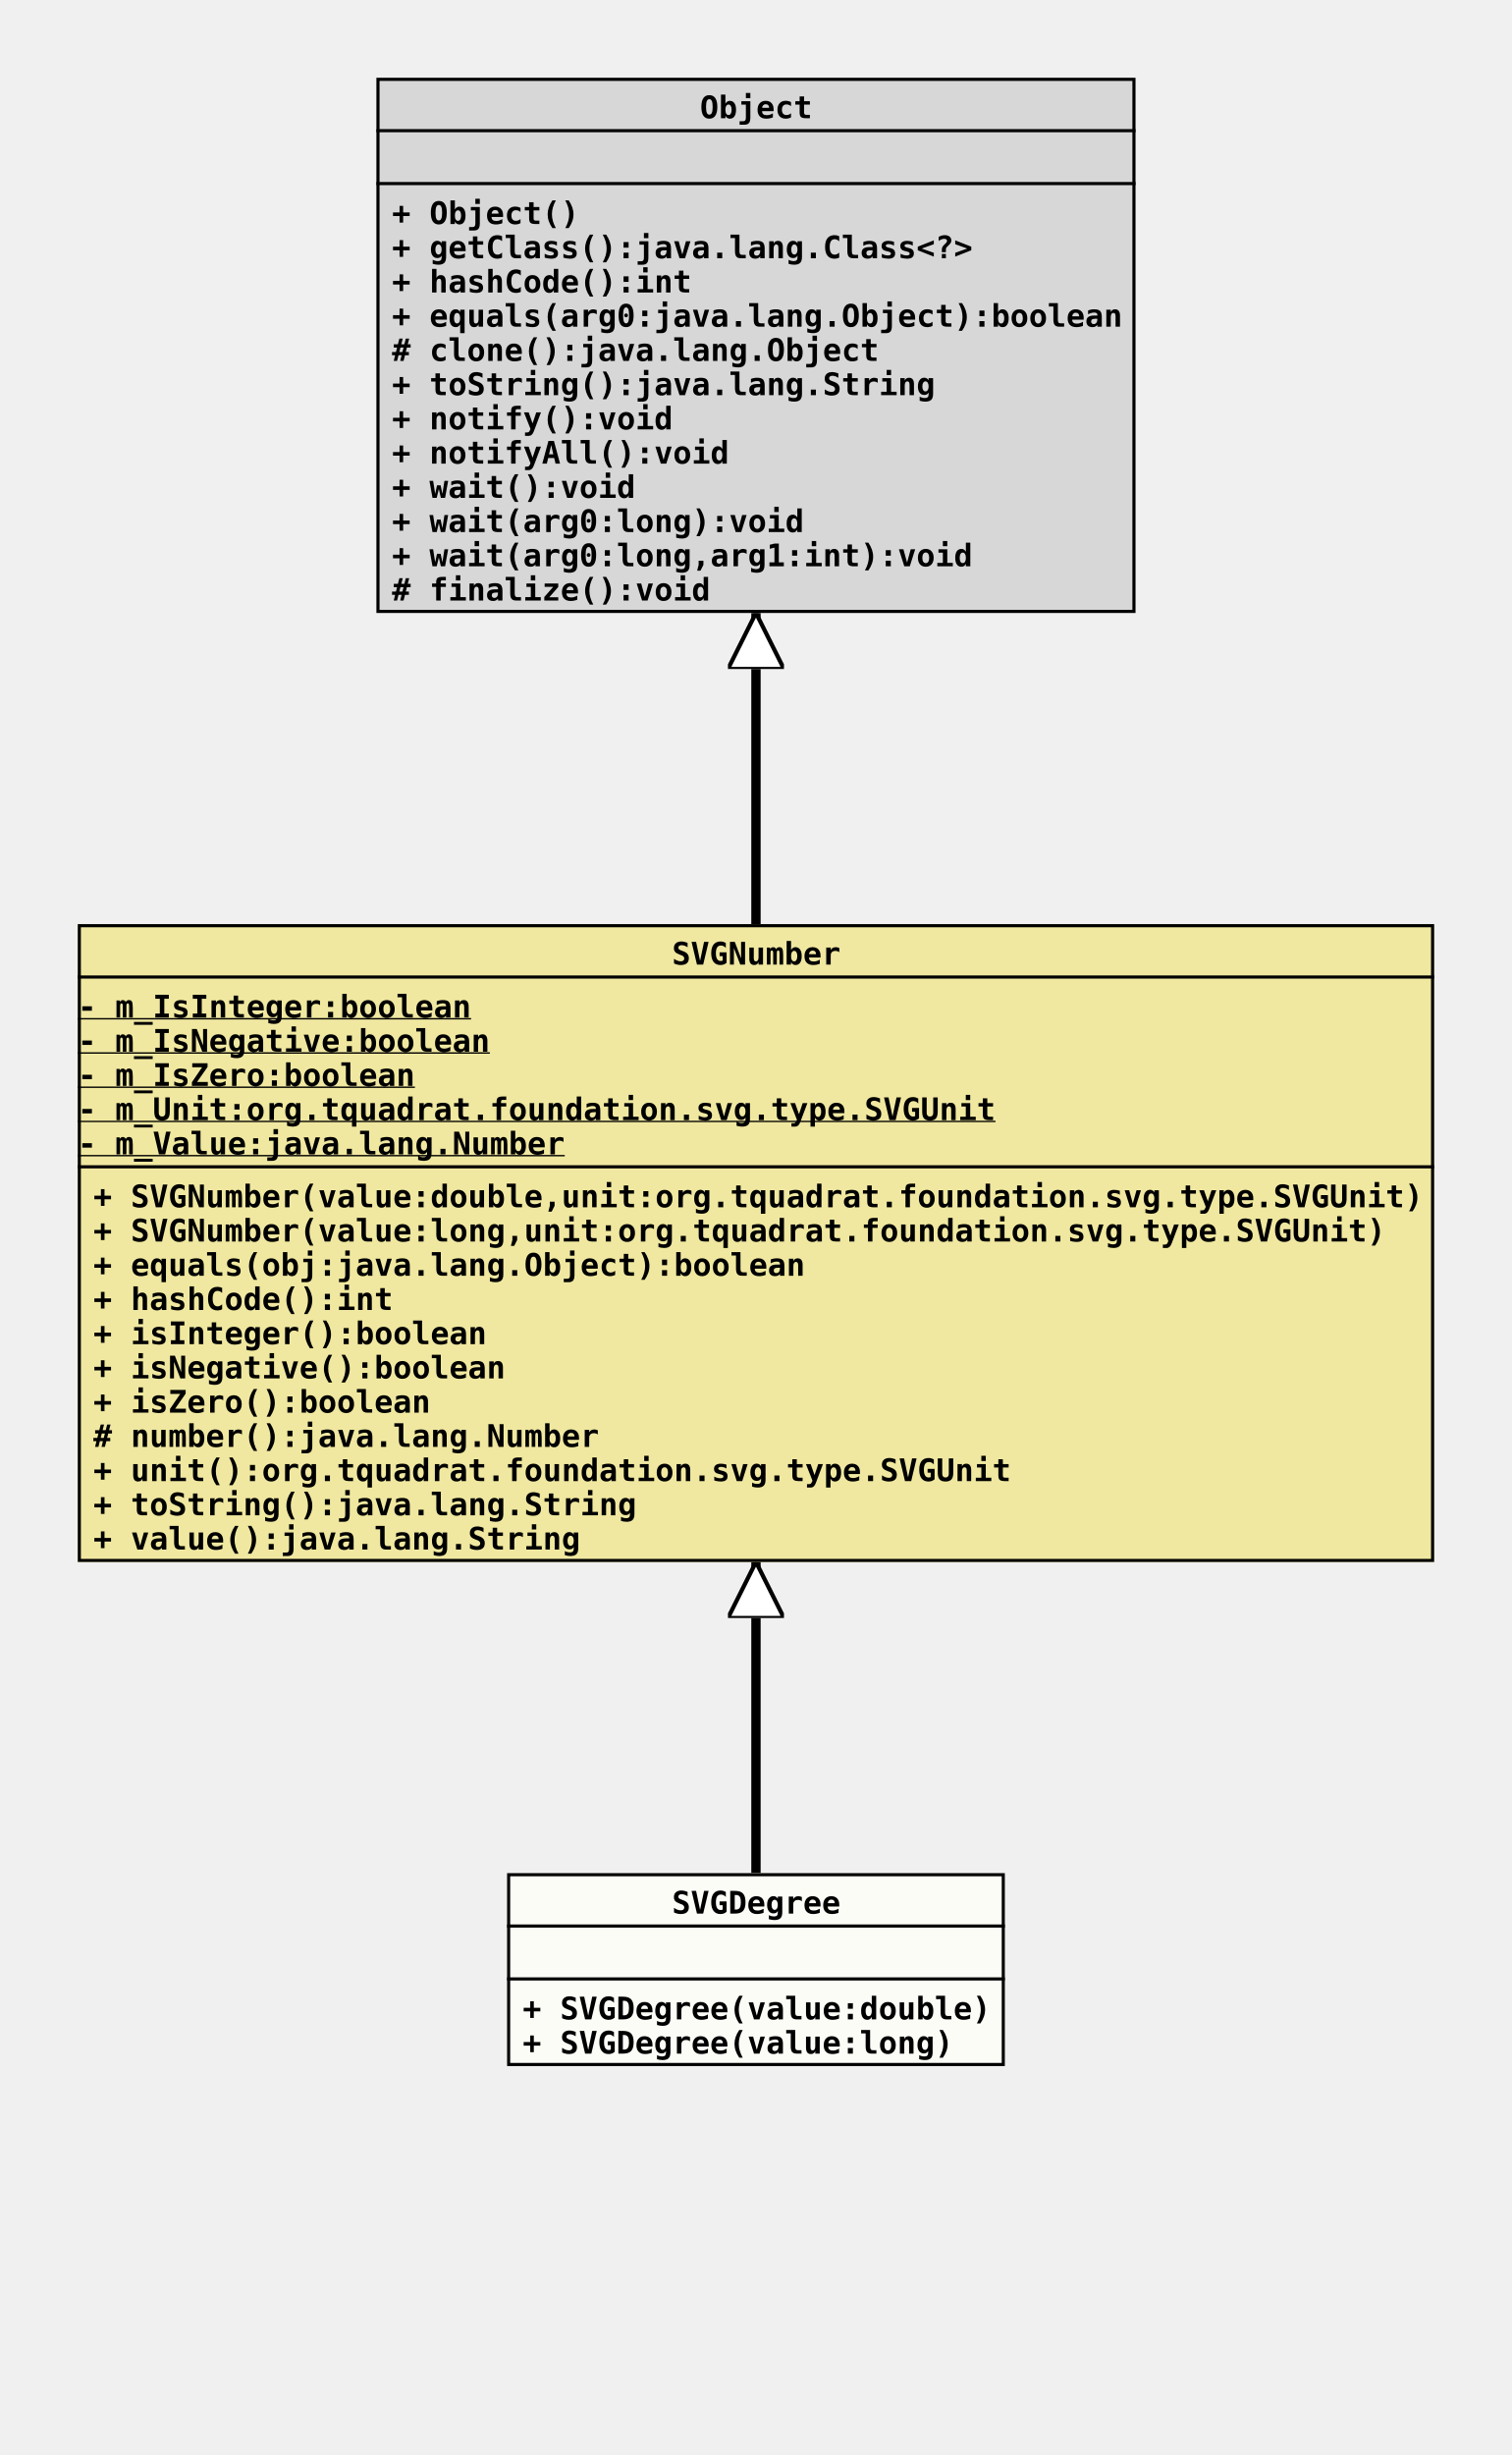
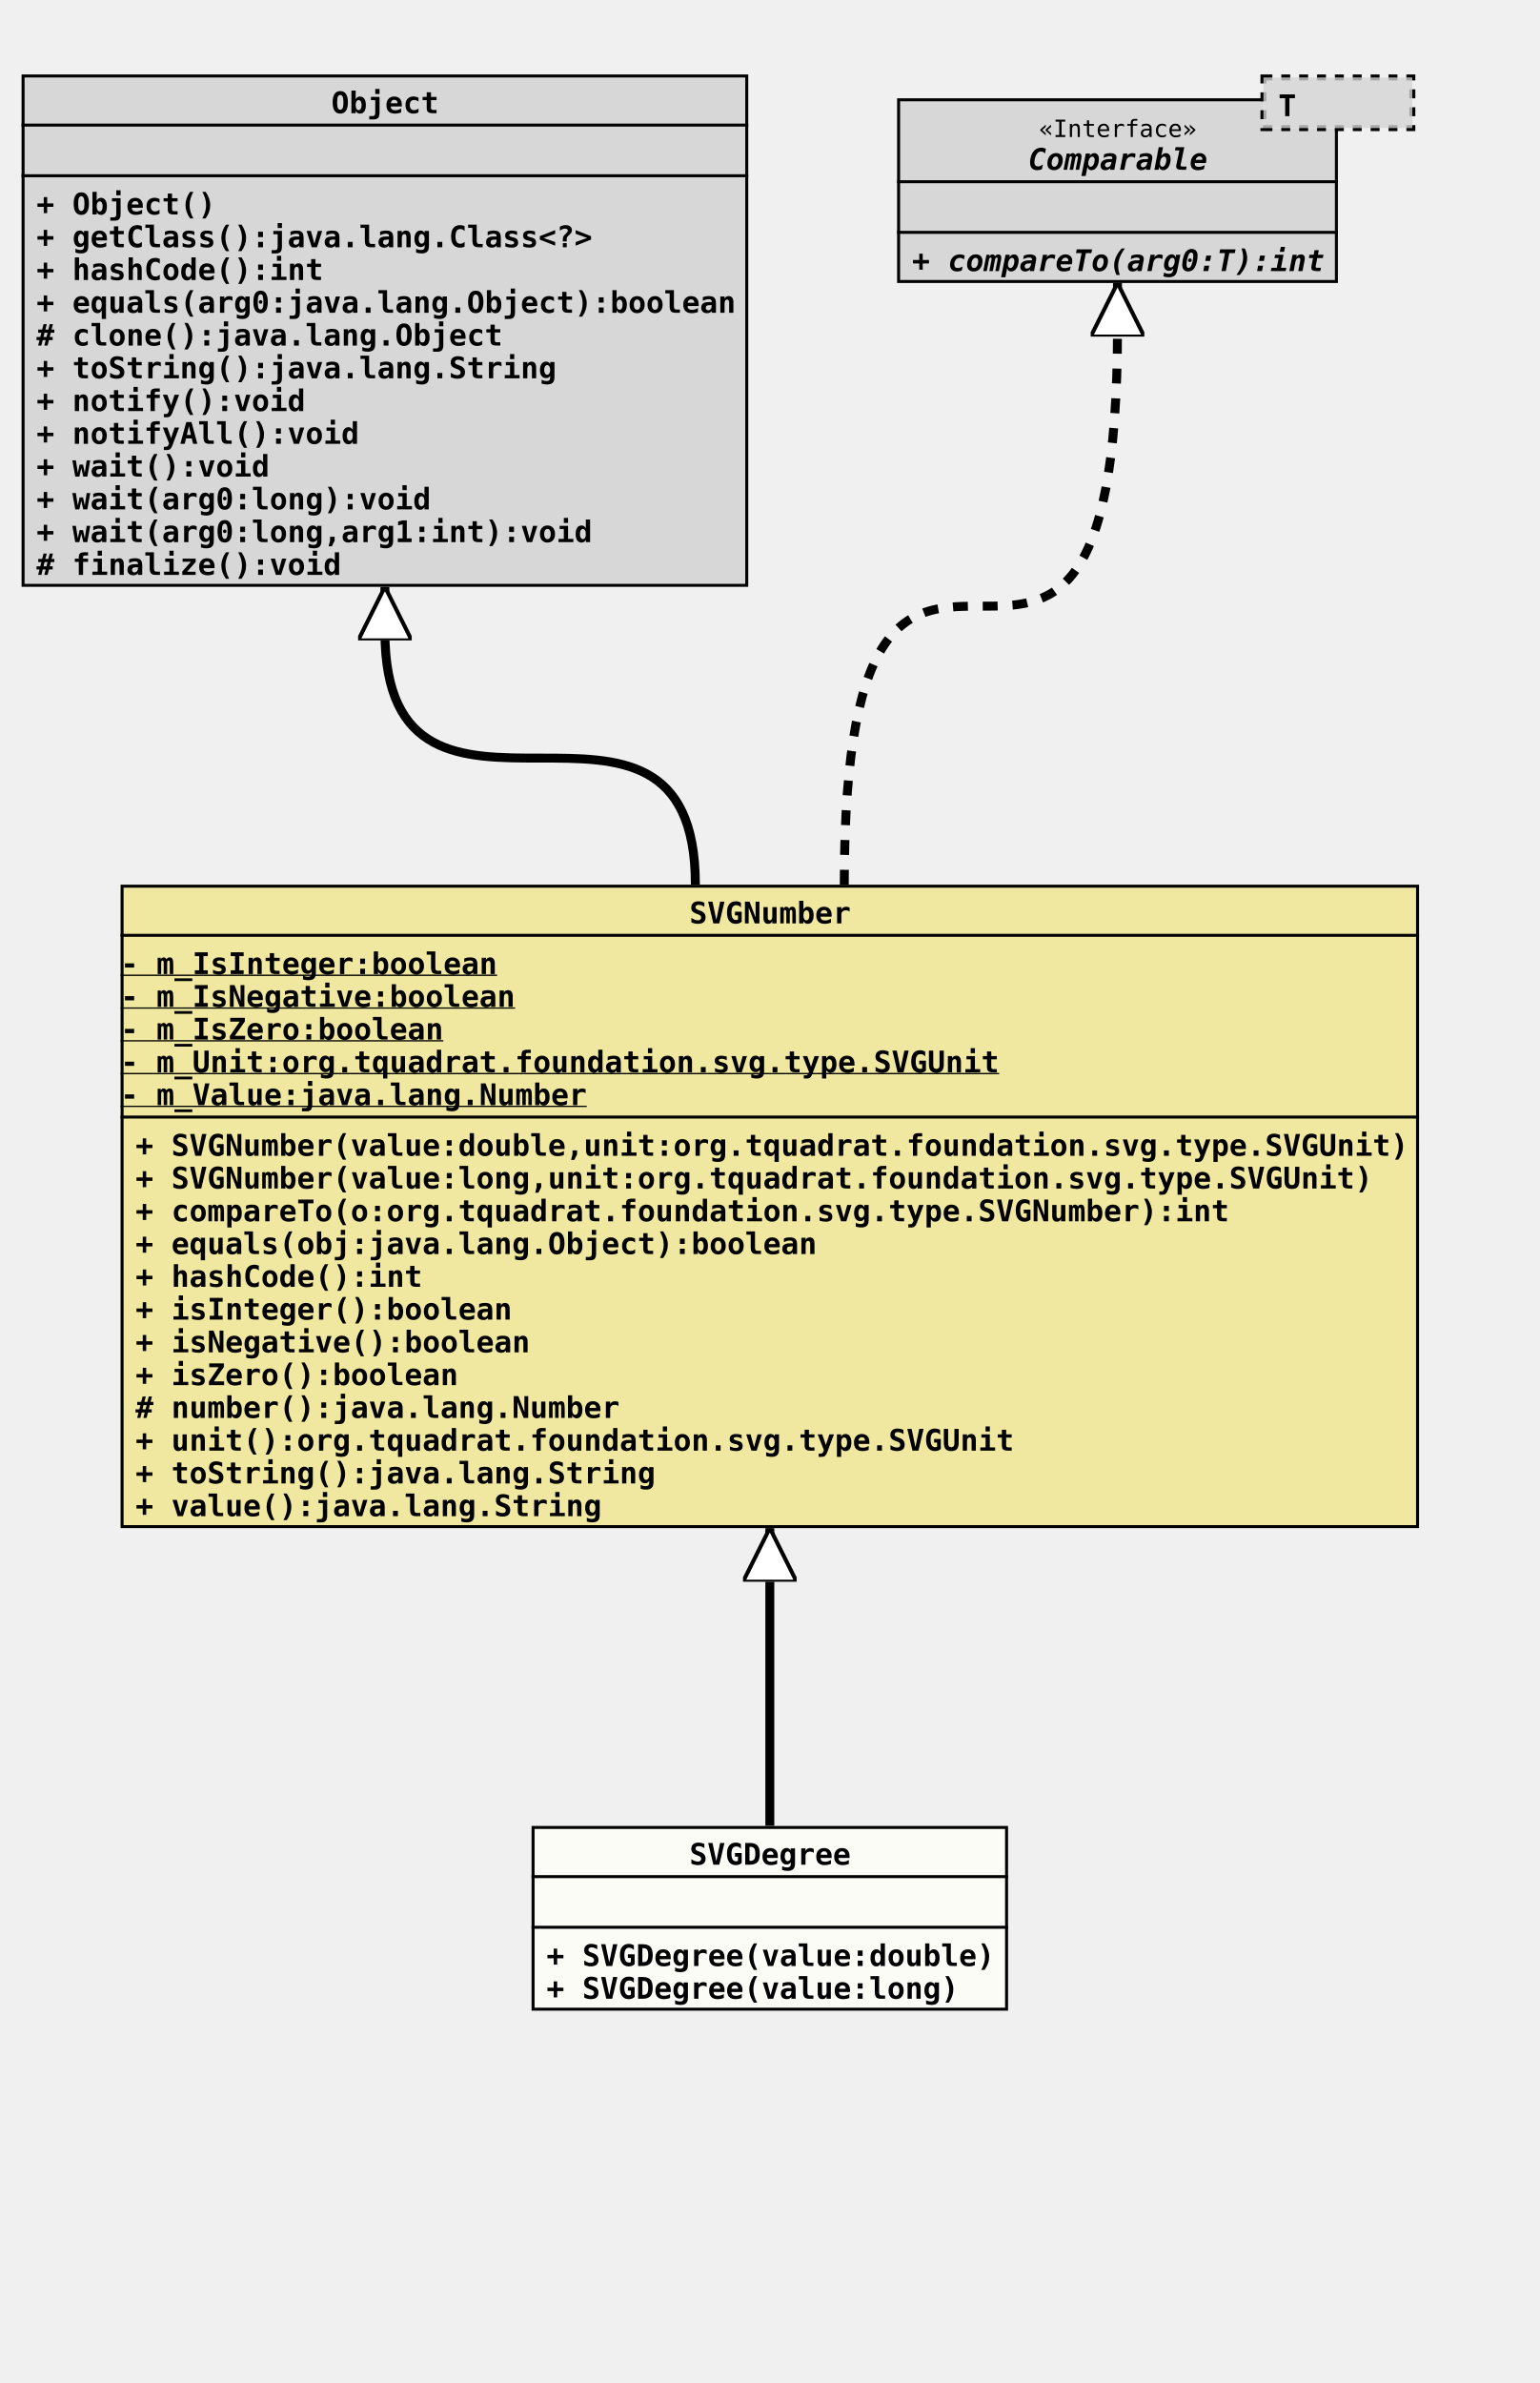
- <svg xmlns="http://www.w3.org/2000/svg" xmlns:xlink="http://www.w3.org/1999/xlink" version="1.1" baseProfile="full" width="486.000" height="789.000">
+ <svg xmlns="http://www.w3.org/2000/svg" xmlns:xlink="http://www.w3.org/1999/xlink" version="1.1" baseProfile="full" width="517.000" height="800.000">
  <defs>
    <style>
            line
            {
              stroke: black;
            }
            line.separator
            {
              stroke:       black;
              stroke-width: 1;
            }
            marker
            {
              fill: white;
            }
            path
            {
              fill:   white;
              stroke: black;
            }
            path.implementation
            {
              fill:             none;
              stroke-dasharray: 5,5;
              stroke-width:     3;
            }
            path.inheritance
            {
              fill:         none;
              stroke-width: 3;
            }
            rect
            {
              fill:         none;
              stroke:       black;
              stroke-width: 2;
            }
            rect.externalClass
            {
              fill:         #D0D0D0;
              fill-opacity: 0.8;
            }
            rect.focusClass
            {
              fill:         #FFFFF9;
              fill-opacity: 0.8;
            }
            rect.otherClass
            {
              fill:         #F0E68C;
              fill-opacity: 0.8;
            }
            rect.template
            {
              fill:             #FFFFFF;
              fill-opacity:     1.0;
              stroke-dasharray: 3,3;
            }
            text
            {
              font-family: monospace;
              font-size:   10px;
              font-weight: bold;
            }
            text.abstract
            {
              font-style: italic;
            }
            text.final
            {
              text-decoration: underline;
            }
            text.static
            {
              font-weight: normal;
            }
            text.stereotype
            {
              font-size:   8px;
              font-weight: normal;
            }
            </style>
    <marker id="inheritance" viewBox="0,0,40,40" markerUnits="strokeWidth" refX="40" refY="20" markerWidth="6" markerHeight="6" orient="auto">
      <path d="M40,20 l-40,-20 v40 Z" fill="#ffffff" stroke="#000000" stroke-width="3" />
    </marker>
    <marker id="implementation" viewBox="0,0,40,40" markerUnits="strokeWidth" refX="40" refY="20" markerWidth="6" markerHeight="6" orient="auto">
      <path d="M40,20 l-40,-20 v40 Z" fill="#ffffff" stroke="#000000" stroke-width="3" />
    </marker>
    <clipPath id="ID000001">
      <rect class="focusClass" height="62.000" width="160.000" x="0.000" y="0.000" />
    </clipPath>
    <symbol id="org.tquadrat.foundation.svg.type.SVGNumber.SVGDegree">
      <g>
        <g class="focusClass" clip-path="url(#ID000001)">
          <rect x="0.000" y="0.000" width="160.000" height="62.000" class="focusClass" />
          <line x1="0.000" y1="17.000" x2="160.000" y2="17.000" class="separator" />
          <text x="53.000" y="13.000">SVGDegree</text>
          <line x1="0.000" y1="34.000" x2="160.000" y2="34.000" class="separator" />
          <text x="5.000" y="30.000" />
          <text x="5.000" y="47.000">+ SVGDegree(value:double)</text>
          <text x="5.000" y="58.000">+ SVGDegree(value:long)</text>
        </g>
      </g>
    </symbol>
    <clipPath id="ID000002">
-       <rect class="otherClass" height="205.000" width="436.000" x="0.000" y="0.000" />
+       <rect class="otherClass" height="216.000" width="436.000" x="0.000" y="0.000" />
    </clipPath>
    <symbol id="org.tquadrat.foundation.svg.type.SVGNumber">
      <g>
        <g clip-path="url(#ID000002)">
-           <rect x="0.000" y="0.000" width="436.000" height="205.000" class="otherClass" />
+           <rect x="0.000" y="0.000" width="436.000" height="216.000" class="otherClass" />
          <line x1="0.000" y1="17.000" x2="436.000" y2="17.000" class="separator" />
          <text x="191.000" y="13.000">SVGNumber</text>
          <line x1="0.000" y1="78.000" x2="436.000" y2="78.000" class="separator" />
          <text y="30.000" class="final">- m_IsInteger:boolean</text>
          <text y="41.000" class="final">- m_IsNegative:boolean</text>
          <text y="52.000" class="final">- m_IsZero:boolean</text>
          <text y="63.000" class="final">- m_Unit:org.tquadrat.foundation.svg.type.SVGUnit</text>
          <text y="74.000" class="final">- m_Value:java.lang.Number</text>
          <text x="5.000" y="91.000">+ SVGNumber(value:double,unit:org.tquadrat.foundation.svg.type.SVGUnit)</text>
          <text x="5.000" y="102.000">+ SVGNumber(value:long,unit:org.tquadrat.foundation.svg.type.SVGUnit)</text>
-           <text x="5.000" y="113.000">+ equals(obj:java.lang.Object):boolean</text>
-           <text x="5.000" y="124.000">+ hashCode():int</text>
-           <text x="5.000" y="135.000">+ isInteger():boolean</text>
-           <text x="5.000" y="146.000">+ isNegative():boolean</text>
-           <text x="5.000" y="157.000">+ isZero():boolean</text>
-           <text x="5.000" y="168.000"># number():java.lang.Number</text>
-           <text x="5.000" y="179.000">+ unit():org.tquadrat.foundation.svg.type.SVGUnit</text>
-           <text x="5.000" y="190.000">+ toString():java.lang.String</text>
-           <text x="5.000" y="201.000">+ value():java.lang.String</text>
+           <text x="5.000" y="113.000">+ compareTo(o:org.tquadrat.foundation.svg.type.SVGNumber):int</text>
+           <text x="5.000" y="124.000">+ equals(obj:java.lang.Object):boolean</text>
+           <text x="5.000" y="135.000">+ hashCode():int</text>
+           <text x="5.000" y="146.000">+ isInteger():boolean</text>
+           <text x="5.000" y="157.000">+ isNegative():boolean</text>
+           <text x="5.000" y="168.000">+ isZero():boolean</text>
+           <text x="5.000" y="179.000"># number():java.lang.Number</text>
+           <text x="5.000" y="190.000">+ unit():org.tquadrat.foundation.svg.type.SVGUnit</text>
+           <text x="5.000" y="201.000">+ toString():java.lang.String</text>
+           <text x="5.000" y="212.000">+ value():java.lang.String</text>
        </g>
      </g>
    </symbol>
    <clipPath id="ID000003">
      <rect class="externalClass" height="172.000" width="244.000" x="0.000" y="0.000" />
    </clipPath>
    <symbol id="java.lang.Object">
      <g>
        <g clip-path="url(#ID000003)">
          <rect x="0.000" y="0.000" width="244.000" height="172.000" class="externalClass" />
          <line x1="0.000" y1="17.000" x2="244.000" y2="17.000" class="separator" />
          <text x="104.000" y="13.000">Object</text>
          <line x1="0.000" y1="34.000" x2="244.000" y2="34.000" class="separator" />
          <text x="5.000" y="30.000" />
          <text x="5.000" y="47.000">+ Object()</text>
          <text x="5.000" y="58.000">+ getClass():java.lang.Class&lt;?&gt;</text>
          <text x="5.000" y="69.000">+ hashCode():int</text>
          <text x="5.000" y="80.000">+ equals(arg0:java.lang.Object):boolean</text>
          <text x="5.000" y="91.000"># clone():java.lang.Object</text>
          <text x="5.000" y="102.000">+ toString():java.lang.String</text>
          <text x="5.000" y="113.000">+ notify():void</text>
          <text x="5.000" y="124.000">+ notifyAll():void</text>
          <text x="5.000" y="135.000">+ wait():void</text>
          <text x="5.000" y="146.000">+ wait(arg0:long):void</text>
          <text x="5.000" y="157.000">+ wait(arg0:long,arg1:int):void</text>
          <text x="5.000" y="168.000"># finalize():void</text>
        </g>
      </g>
    </symbol>
+     <clipPath id="ID000004">
+       <rect class="externalClass" height="62.000" width="148.000" x="0.000" y="8.000" />
+     </clipPath>
+     <symbol id="java.lang.Comparable">
+       <g>
+         <g clip-path="url(#ID000004)">
+           <rect x="0.000" y="8.000" width="148.000" height="62.000" class="externalClass" />
+           <line x1="0.000" y1="36.000" x2="148.000" y2="36.000" class="separator" />
+           <text x="47.600" y="21.000" class="stereotype">«Interface»</text>
+           <text x="44.000" y="32.000" class="abstract">Comparable</text>
+           <line x1="0.000" y1="53.000" x2="148.000" y2="53.000" class="separator" />
+           <text x="5.000" y="49.000" />
+           <text x="5.000" y="66.000" class="abstract">+ compareTo(arg0:T):int</text>
+         </g>
+         <g transform="translate(123.000 0.000)">
+           <rect x="0.000" y="1.000" width="50.000" height="17.000" class="template" />
+           <rect x="0.000" y="1.000" width="50.000" height="17.000" class="externalClass" stroke="none" stroke-opacity="0.0" />
+           <text x="5.000" y="14.000">T</text>
+         </g>
+       </g>
+     </symbol>
  </defs>
-   <path class="inheritance" d="M243.000,602.000 L243.000,502.000" marker-end="url(#inheritance)" />
-   <path class="inheritance" d="M243.000,297.000 L243.000,197.000" marker-end="url(#inheritance)" />
-   <use x="121.000" y="25.000" xlink:href="#java.lang.Object" />
-   <use x="25.000" y="297.000" xlink:href="#org.tquadrat.foundation.svg.type.SVGNumber" />
-   <use x="163.000" y="602.000" xlink:href="#org.tquadrat.foundation.svg.type.SVGNumber.SVGDegree" />
+   <path class="inheritance" d="M258.500,613.000 L258.500,513.000" marker-end="url(#inheritance)" />
+   <path class="inheritance" d="M233.500,297.000 c0.000,-85.000,-104.250,0.000,-104.250,-85.000 v-15" marker-end="url(#inheritance)" />
+   <path class="implementation" d="M283.500,297.000 c0.000,-187.000,91.750,0.000,91.750,-187.000 v-15" marker-end="url(#implementation)" />
+   <use x="7.250" y="25.000" xlink:href="#java.lang.Object" />
+   <use x="301.250" y="25.000" xlink:href="#java.lang.Comparable" />
+   <use x="40.500" y="297.000" xlink:href="#org.tquadrat.foundation.svg.type.SVGNumber" />
+   <use x="178.500" y="613.000" xlink:href="#org.tquadrat.foundation.svg.type.SVGNumber.SVGDegree" />
</svg>
